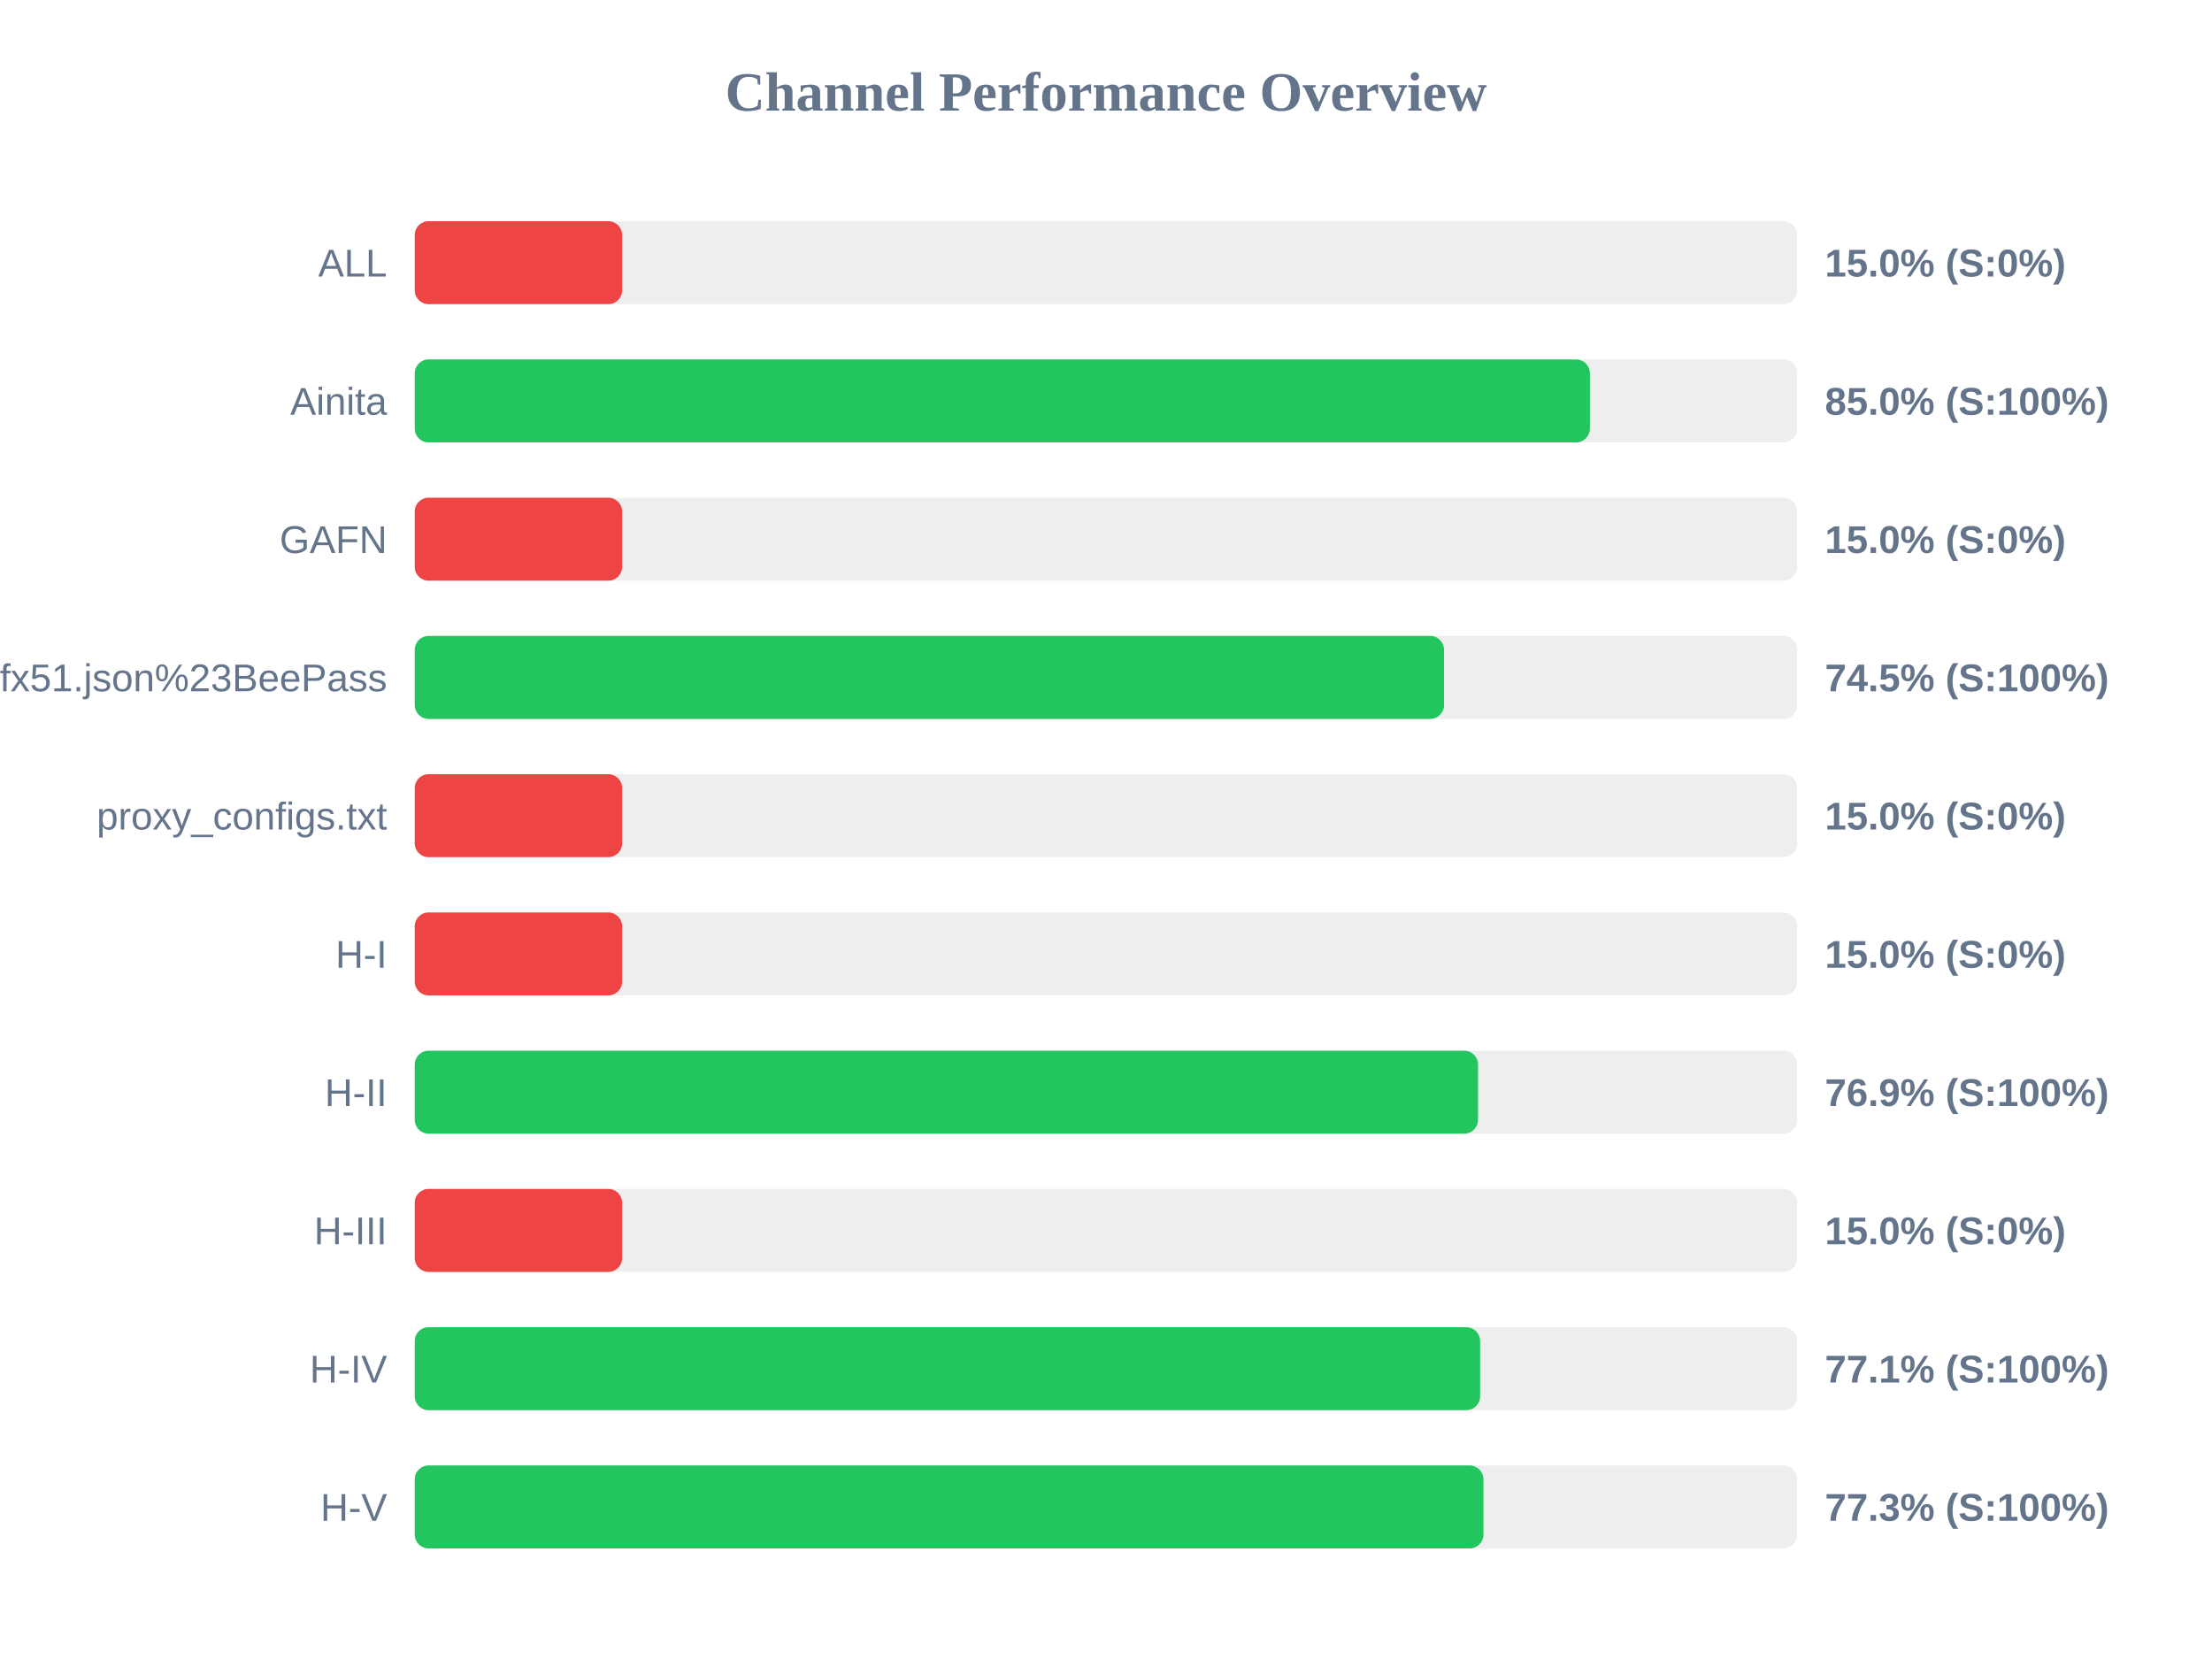
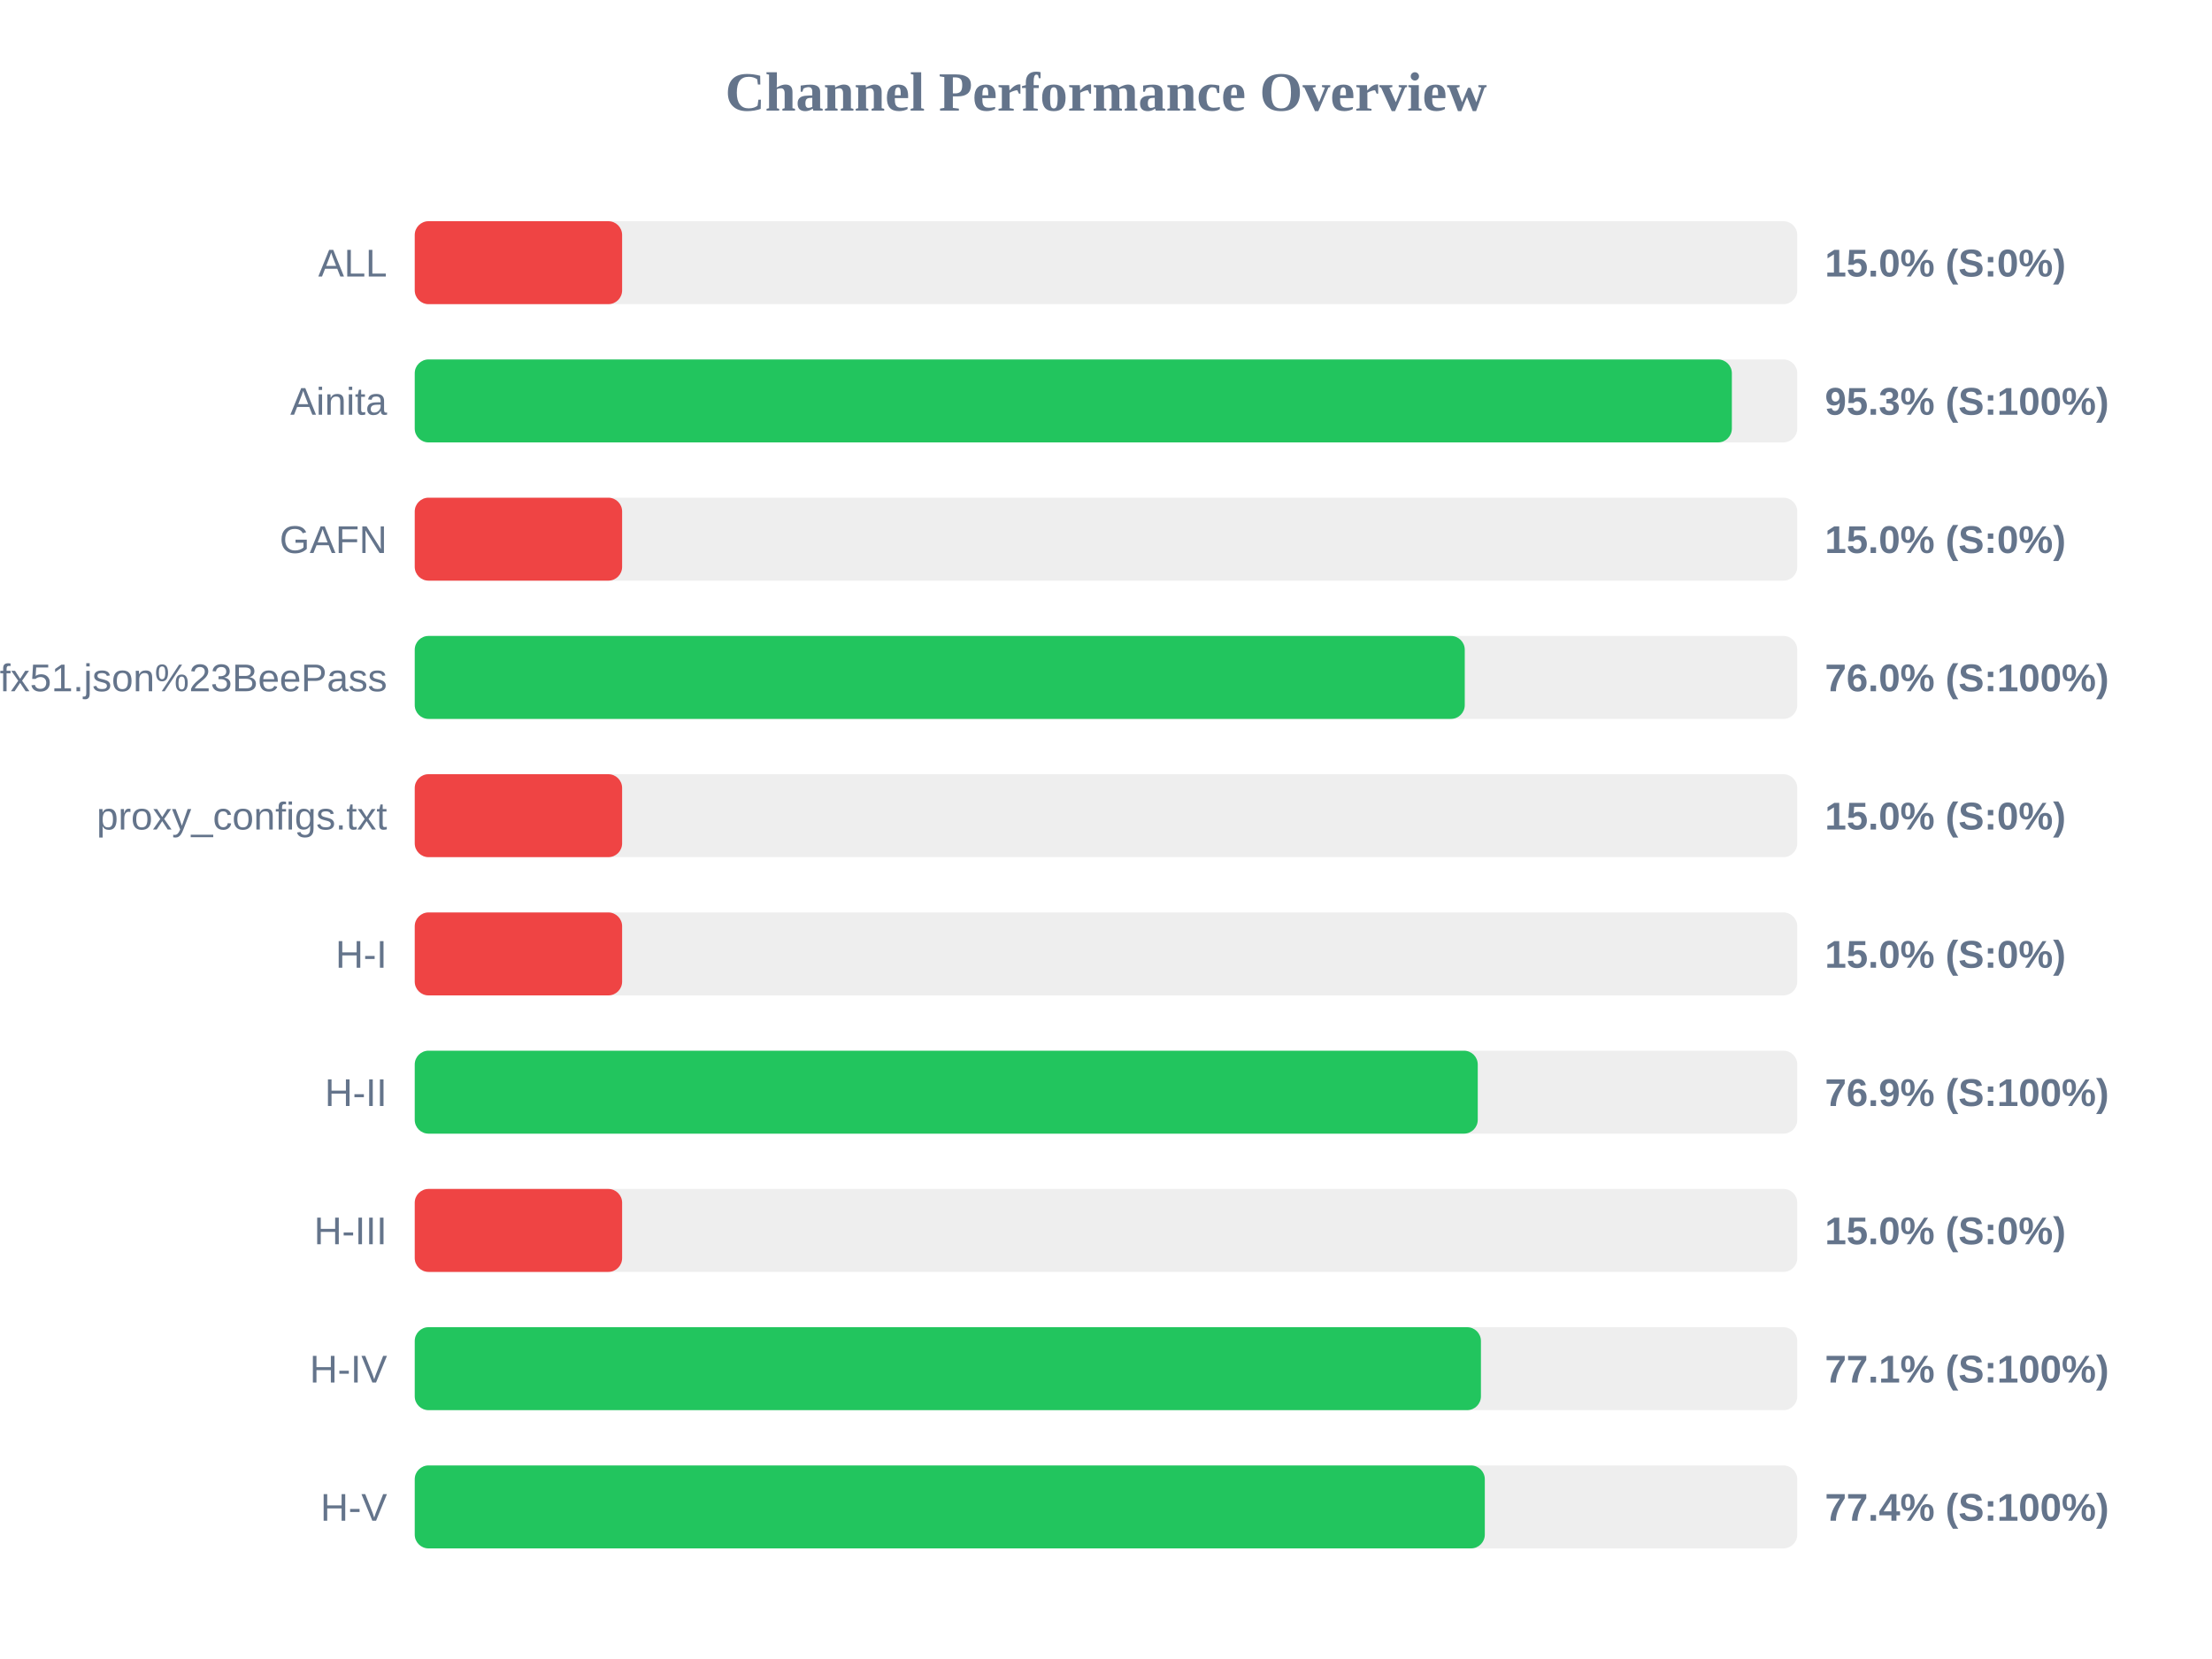
<svg xmlns="http://www.w3.org/2000/svg" width="800" height="600" version="1.1">
  <style>
        .row { font: 14px Arial; fill: #64748b; }
        .score { font: bold 14px Arial; fill: #64748b; }
    </style>
  <text x="400" y="40" text-anchor="middle" font-size="20px" font-weight="bold" fill="#64748b">Channel Performance Overview</text>
  <rect x="150" y="80" width="500" height="30" fill="#eee" rx="5" />
  <rect x="150" y="80" width="75.0" height="30" fill="#ef4444" rx="5" />
  <text x="140" y="100" text-anchor="end" class="row">ALL</text>
  <text x="660" y="100" text-anchor="start" class="score">15.0% (S:0%)</text>
  <rect x="150" y="130" width="500" height="30" fill="#eee" rx="5" />
-   <rect x="150" y="130" width="425.0" height="30" fill="#22c55e" rx="5" />
+   <rect x="150" y="130" width="476.35" height="30" fill="#22c55e" rx="5" />
  <text x="140" y="150" text-anchor="end" class="row">Ainita</text>
-   <text x="660" y="150" text-anchor="start" class="score">85.0% (S:100%)</text>
+   <text x="660" y="150" text-anchor="start" class="score">95.3% (S:100%)</text>
  <rect x="150" y="180" width="500" height="30" fill="#eee" rx="5" />
  <rect x="150" y="180" width="75.0" height="30" fill="#ef4444" rx="5" />
  <text x="140" y="200" text-anchor="end" class="row">GAFN</text>
  <text x="660" y="200" text-anchor="start" class="score">15.0% (S:0%)</text>
  <rect x="150" y="230" width="500" height="30" fill="#eee" rx="5" />
-   <rect x="150" y="230" width="372.25" height="30" fill="#22c55e" rx="5" />
+   <rect x="150" y="230" width="379.75" height="30" fill="#22c55e" rx="5" />
  <text x="140" y="250" text-anchor="end" class="row">sub?s=ssconf%3A%2F%2Fs3.amazonaws.com%2Fbeedynconprd%2Fzf38bv6oxi1nv3wfkpmxyfl8yj5fargza3foantoalu16vznl0ckxx7bgf1ufx51.json%23BeePass</text>
-   <text x="660" y="250" text-anchor="start" class="score">74.5% (S:100%)</text>
+   <text x="660" y="250" text-anchor="start" class="score">76.0% (S:100%)</text>
  <rect x="150" y="280" width="500" height="30" fill="#eee" rx="5" />
  <rect x="150" y="280" width="75.0" height="30" fill="#ef4444" rx="5" />
  <text x="140" y="300" text-anchor="end" class="row">proxy_configs.txt</text>
  <text x="660" y="300" text-anchor="start" class="score">15.0% (S:0%)</text>
  <rect x="150" y="330" width="500" height="30" fill="#eee" rx="5" />
  <rect x="150" y="330" width="75.0" height="30" fill="#ef4444" rx="5" />
  <text x="140" y="350" text-anchor="end" class="row">H-I</text>
  <text x="660" y="350" text-anchor="start" class="score">15.0% (S:0%)</text>
  <rect x="150" y="380" width="500" height="30" fill="#eee" rx="5" />
-   <rect x="150" y="380" width="384.55" height="30" fill="#22c55e" rx="5" />
+   <rect x="150" y="380" width="384.45" height="30" fill="#22c55e" rx="5" />
  <text x="140" y="400" text-anchor="end" class="row">H-II</text>
  <text x="660" y="400" text-anchor="start" class="score">76.9% (S:100%)</text>
  <rect x="150" y="430" width="500" height="30" fill="#eee" rx="5" />
  <rect x="150" y="430" width="75.0" height="30" fill="#ef4444" rx="5" />
  <text x="140" y="450" text-anchor="end" class="row">H-III</text>
  <text x="660" y="450" text-anchor="start" class="score">15.0% (S:0%)</text>
  <rect x="150" y="480" width="500" height="30" fill="#eee" rx="5" />
-   <rect x="150" y="480" width="385.3" height="30" fill="#22c55e" rx="5" />
+   <rect x="150" y="480" width="385.6" height="30" fill="#22c55e" rx="5" />
  <text x="140" y="500" text-anchor="end" class="row">H-IV</text>
  <text x="660" y="500" text-anchor="start" class="score">77.1% (S:100%)</text>
  <rect x="150" y="530" width="500" height="30" fill="#eee" rx="5" />
-   <rect x="150" y="530" width="386.5" height="30" fill="#22c55e" rx="5" />
+   <rect x="150" y="530" width="387.0" height="30" fill="#22c55e" rx="5" />
  <text x="140" y="550" text-anchor="end" class="row">H-V</text>
-   <text x="660" y="550" text-anchor="start" class="score">77.3% (S:100%)</text>
+   <text x="660" y="550" text-anchor="start" class="score">77.4% (S:100%)</text>
</svg>
